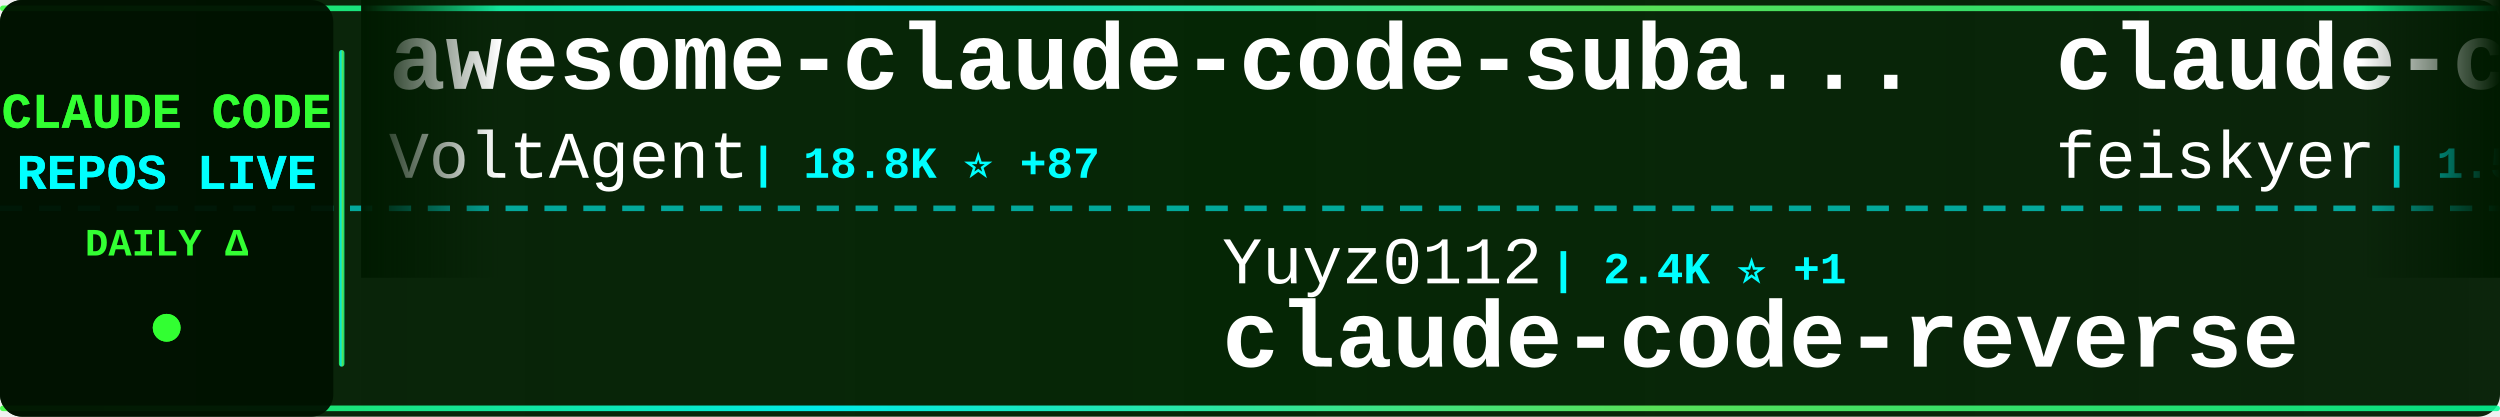
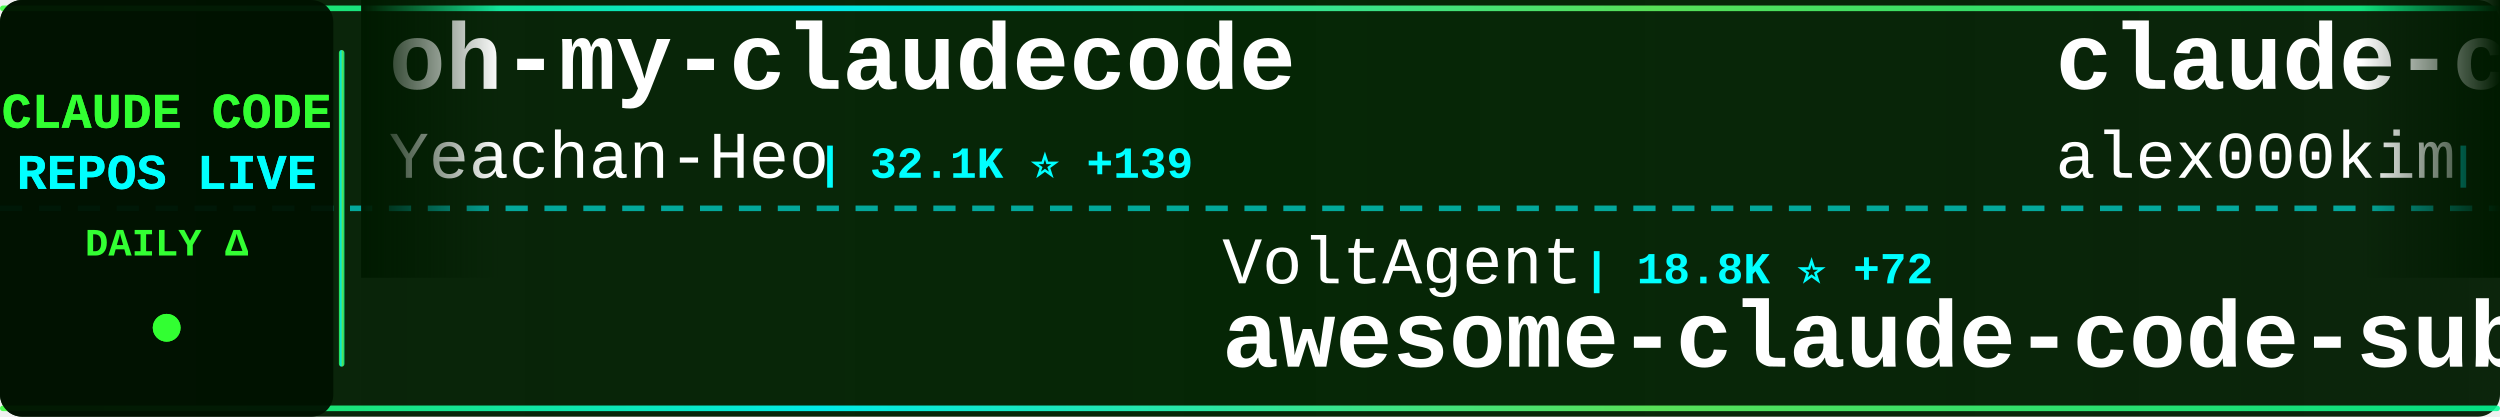
<svg xmlns="http://www.w3.org/2000/svg" width="900" height="150">
  <defs>
    <linearGradient id="tickerBg" x1="0%" y1="0%" x2="100%" y2="0%">
      <stop offset="0%" style="stop-color:#001a00;stop-opacity:0.95" />
      <stop offset="50%" style="stop-color:#002200;stop-opacity:0.98" />
      <stop offset="100%" style="stop-color:#001a00;stop-opacity:0.95" />
    </linearGradient>
    <linearGradient id="borderGrad" x1="0%" y1="0%" x2="100%" y2="0%">
      <stop offset="0%" style="stop-color:#33ff33;stop-opacity:0.85">
        <animate attributeName="stop-opacity" values="0.85;1;0.85" dur="2s" repeatCount="indefinite" />
      </stop>
      <stop offset="33%" style="stop-color:#00ffff;stop-opacity:0.9">
        <animate attributeName="stop-opacity" values="0.9;1;0.9" dur="2.2s" repeatCount="indefinite" />
      </stop>
      <stop offset="66%" style="stop-color:#66ff66;stop-opacity:0.85">
        <animate attributeName="stop-opacity" values="0.85;1;0.85" dur="1.8s" repeatCount="indefinite" />
      </stop>
      <stop offset="100%" style="stop-color:#00ff99;stop-opacity:0.85">
        <animate attributeName="stop-opacity" values="0.85;1;0.85" dur="2s" repeatCount="indefinite" />
      </stop>
    </linearGradient>
    <filter id="textGlow">
      <feGaussianBlur stdDeviation="0.1" result="coloredBlur" />
      <feMerge>
        <feMergeNode in="coloredBlur" />
        <feMergeNode in="SourceGraphic" />
      </feMerge>
    </filter>
    <filter id="metricGlow">
      <feGaussianBlur stdDeviation="0.2" result="coloredBlur" />
      <feMerge>
        <feMergeNode in="coloredBlur" />
        <feMergeNode in="SourceGraphic" />
      </feMerge>
    </filter>
    <linearGradient id="leftFade" x1="0%" y1="0%" x2="100%" y2="0%">
      <stop offset="0%" style="stop-color:#001a00;stop-opacity:1" />
      <stop offset="100%" style="stop-color:#001a00;stop-opacity:0" />
    </linearGradient>
    <linearGradient id="rightFade" x1="0%" y1="0%" x2="100%" y2="0%">
      <stop offset="0%" style="stop-color:#001a00;stop-opacity:0" />
      <stop offset="100%" style="stop-color:#001a00;stop-opacity:1" />
    </linearGradient>
  </defs>
  <rect width="900" height="150" fill="url(#tickerBg)" rx="8" />
  <rect x="0" y="2" width="900" height="2" fill="url(#borderGrad)" rx="1" />
  <rect x="0" y="146" width="900" height="2" fill="url(#borderGrad)" rx="1" />
  <line x1="0" y1="75" x2="900" y2="75" stroke="#00ffff" stroke-width="2" stroke-dasharray="8 6" opacity="0.6" />
  <rect x="0" y="0" width="120" height="150" fill="#001100" opacity="0.95" rx="8" />
  <text x="60" y="46" font-family="'Courier New', monospace" font-size="18" font-weight="bold" fill="#33ff33" text-anchor="middle" filter="url(#textGlow)">
    CLAUDE CODE
  </text>
  <text x="60" y="68" font-family="'Courier New', monospace" font-size="18" font-weight="bold" fill="#00ffff" text-anchor="middle" filter="url(#textGlow)">
    REPOS LIVE
  </text>
  <text x="60" y="92" font-family="'Courier New', monospace" font-size="14" font-weight="bold" fill="#33ff33" text-anchor="middle">
    DAILY Δ
  </text>
  <circle cx="60" cy="118" r="5" fill="#33ff33" filter="url(#metricGlow)">
    <animate attributeName="r" values="4;6;4" dur="1.5s" repeatCount="indefinite" />
    <animate attributeName="opacity" values="0.6;1;0.6" dur="1.5s" repeatCount="indefinite" />
  </circle>
  <rect x="122" y="18" width="2" height="114" fill="url(#borderGrad)" rx="1" />
  <clipPath id="tickerClip">
    <rect x="130" y="0" width="770" height="150" />
  </clipPath>
  <g clip-path="url(#tickerClip)">
    <g id="tickerItems">
      <animateTransform attributeName="transform" attributeType="XML" type="translate" from="0 0" to="-3000 0" dur="54s" repeatCount="indefinite" />
      <g transform="translate(0, 0)">
-         <text x="140" y="32" font-family="'Courier New', monospace" font-size="34" font-weight="bold" fill="#ffffff">awesome-claude-code-suba...</text>
-         <text x="140" y="64" font-family="'Courier New', monospace" font-size="24" font-weight="normal" fill="#ffffff" opacity="1.0">VoltAgent</text>
-         <text x="270" y="64" font-family="'Courier New', monospace" font-size="16" font-weight="bold" fill="#00ffff"> | 18.8K ⭐ +87</text>
+         <text x="140" y="32" font-family="'Courier New', monospace" font-size="34" font-weight="bold" fill="#ffffff">oh-my-claudecode</text>
+         <text x="140" y="64" font-family="'Courier New', monospace" font-size="24" font-weight="normal" fill="#ffffff" opacity="1.0">Yeachan-Heo</text>
+         <text x="294" y="64" font-family="'Courier New', monospace" font-size="16" font-weight="bold" fill="#00ffff"> | 32.1K ⭐ +139</text>
      </g>
      <g transform="translate(300, 0)">
-         <text x="140" y="102" font-family="'Courier New', monospace" font-size="24" font-weight="normal" fill="#ffffff" opacity="1.0">Yuyz0112</text>
-         <text x="258" y="102" font-family="'Courier New', monospace" font-size="16" font-weight="bold" fill="#00ffff"> | 2.4K ⭐ +1</text>
-         <text x="140" y="132" font-family="'Courier New', monospace" font-size="34" font-weight="bold" fill="#ffffff">claude-code-reverse</text>
+         <text x="140" y="102" font-family="'Courier New', monospace" font-size="24" font-weight="normal" fill="#ffffff" opacity="1.0">VoltAgent</text>
+         <text x="270" y="102" font-family="'Courier New', monospace" font-size="16" font-weight="bold" fill="#00ffff"> | 18.8K ⭐ +72</text>
+         <text x="140" y="132" font-family="'Courier New', monospace" font-size="34" font-weight="bold" fill="#ffffff">awesome-claude-code-suba...</text>
      </g>
      <g transform="translate(600, 0)">
-         <text x="140" y="32" font-family="'Courier New', monospace" font-size="34" font-weight="bold" fill="#ffffff">claude-code-settings</text>
-         <text x="140" y="64" font-family="'Courier New', monospace" font-size="24" font-weight="normal" fill="#ffffff" opacity="1.0">feiskyer</text>
-         <text x="258" y="64" font-family="'Courier New', monospace" font-size="16" font-weight="bold" fill="#00ffff"> | 1.5K ⭐ +2</text>
-       </g>
-       <g transform="translate(900, 0)">
-         <text x="140" y="102" font-family="'Courier New', monospace" font-size="24" font-weight="normal" fill="#ffffff" opacity="1.0">andrew-kramer-inno</text>
-         <text x="378" y="102" font-family="'Courier New', monospace" font-size="16" font-weight="bold" fill="#00ffff"> | 581 ⭐</text>
-         <text x="140" y="132" font-family="'Courier New', monospace" font-size="34" font-weight="bold" fill="#ffffff">claude-code-source-build</text>
-       </g>
-       <g transform="translate(1200, 0)">
-         <text x="140" y="32" font-family="'Courier New', monospace" font-size="34" font-weight="bold" fill="#ffffff">claude-code-analysis</text>
-         <text x="140" y="64" font-family="'Courier New', monospace" font-size="24" font-weight="normal" fill="#ffffff" opacity="1.0">liuup</text>
-         <text x="222" y="64" font-family="'Courier New', monospace" font-size="16" font-weight="bold" fill="#00ffff"> | 2.1K ⭐ +30</text>
-       </g>
-       <g transform="translate(1500, 0)">
-         <text x="140" y="102" font-family="'Courier New', monospace" font-size="24" font-weight="normal" fill="#ffffff" opacity="1.0">KimYx0207</text>
-         <text x="270" y="102" font-family="'Courier New', monospace" font-size="16" font-weight="bold" fill="#00ffff"> | 3.6K ⭐ +22</text>
-         <text x="140" y="132" font-family="'Courier New', monospace" font-size="34" font-weight="bold" fill="#ffffff">Claude-Code-x-OpenClaw-G...</text>
-       </g>
-       <g transform="translate(1800, 0)">
-         <text x="140" y="32" font-family="'Courier New', monospace" font-size="34" font-weight="bold" fill="#ffffff">claude-code</text>
-         <text x="140" y="64" font-family="'Courier New', monospace" font-size="24" font-weight="normal" fill="#ffffff" opacity="1.0">mehmoodosman</text>
-         <text x="306" y="64" font-family="'Courier New', monospace" font-size="16" font-weight="bold" fill="#00ffff"> | 167 ⭐</text>
-       </g>
-       <g transform="translate(2100, 0)">
-         <text x="140" y="102" font-family="'Courier New', monospace" font-size="24" font-weight="normal" fill="#ffffff" opacity="1.0">ding113</text>
-         <text x="246" y="102" font-family="'Courier New', monospace" font-size="16" font-weight="bold" fill="#00ffff"> | 2.7K ⭐ +22</text>
-         <text x="140" y="132" font-family="'Courier New', monospace" font-size="34" font-weight="bold" fill="#ffffff">claude-code-hub</text>
-       </g>
-       <g transform="translate(2400, 0)">
        <text x="140" y="32" font-family="'Courier New', monospace" font-size="34" font-weight="bold" fill="#ffffff">claude-code</text>
        <text x="140" y="64" font-family="'Courier New', monospace" font-size="24" font-weight="normal" fill="#ffffff" opacity="1.0">alex000kim</text>
        <text x="282" y="64" font-family="'Courier New', monospace" font-size="16" font-weight="bold" fill="#00ffff"> | 222 ⭐</text>
      </g>
-       <g transform="translate(2700, 0)">
+       <g transform="translate(900, 0)">
        <text x="140" y="102" font-family="'Courier New', monospace" font-size="24" font-weight="normal" fill="#ffffff" opacity="1.0">Cranot</text>
        <text x="234" y="102" font-family="'Courier New', monospace" font-size="16" font-weight="bold" fill="#00ffff"> | 2.6K ⭐ +1</text>
        <text x="140" y="132" font-family="'Courier New', monospace" font-size="34" font-weight="bold" fill="#ffffff">claude-code-guide</text>
      </g>
+       <g transform="translate(1200, 0)">
+         <text x="140" y="32" font-family="'Courier New', monospace" font-size="34" font-weight="bold" fill="#ffffff">claude-code-ultimate-gui...</text>
+         <text x="140" y="64" font-family="'Courier New', monospace" font-size="24" font-weight="normal" fill="#ffffff" opacity="1.0">FlorianBruniaux</text>
+         <text x="342" y="64" font-family="'Courier New', monospace" font-size="16" font-weight="bold" fill="#00ffff"> | 4.1K ⭐ +25</text>
+       </g>
+       <g transform="translate(1500, 0)">
+         <text x="140" y="102" font-family="'Courier New', monospace" font-size="24" font-weight="normal" fill="#ffffff" opacity="1.0">affaan-m</text>
+         <text x="258" y="102" font-family="'Courier New', monospace" font-size="16" font-weight="bold" fill="#00ffff"> | 171.0K ⭐ +747</text>
+         <text x="140" y="132" font-family="'Courier New', monospace" font-size="34" font-weight="bold" fill="#ffffff">everything-claude-code</text>
+       </g>
+       <g transform="translate(1800, 0)">
+         <text x="140" y="32" font-family="'Courier New', monospace" font-size="34" font-weight="bold" fill="#ffffff">claude_codex_bridge</text>
+         <text x="140" y="64" font-family="'Courier New', monospace" font-size="24" font-weight="normal" fill="#ffffff" opacity="1.0">bfly123</text>
+         <text x="246" y="64" font-family="'Courier New', monospace" font-size="16" font-weight="bold" fill="#00ffff"> | 2.4K ⭐ +29</text>
+       </g>
+       <g transform="translate(2100, 0)">
+         <text x="140" y="102" font-family="'Courier New', monospace" font-size="24" font-weight="normal" fill="#ffffff" opacity="1.0">musistudio</text>
+         <text x="282" y="102" font-family="'Courier New', monospace" font-size="16" font-weight="bold" fill="#00ffff"> | 33.3K ⭐ +60</text>
+         <text x="140" y="132" font-family="'Courier New', monospace" font-size="34" font-weight="bold" fill="#ffffff">claude-code-router</text>
+       </g>
+       <g transform="translate(2400, 0)">
+         <text x="140" y="32" font-family="'Courier New', monospace" font-size="34" font-weight="bold" fill="#ffffff">claude-code</text>
+         <text x="140" y="64" font-family="'Courier New', monospace" font-size="24" font-weight="normal" fill="#ffffff" opacity="1.0">xorespesp</text>
+         <text x="270" y="64" font-family="'Courier New', monospace" font-size="16" font-weight="bold" fill="#00ffff"> | 219 ⭐</text>
+       </g>
+       <g transform="translate(2700, 0)">
+         <text x="140" y="102" font-family="'Courier New', monospace" font-size="24" font-weight="normal" fill="#ffffff" opacity="1.0">Yuyz0112</text>
+         <text x="258" y="102" font-family="'Courier New', monospace" font-size="16" font-weight="bold" fill="#00ffff"> | 2.4K ⭐</text>
+         <text x="140" y="132" font-family="'Courier New', monospace" font-size="34" font-weight="bold" fill="#ffffff">claude-code-reverse</text>
+       </g>
      <g transform="translate(3000, 0)">
-         <text x="140" y="32" font-family="'Courier New', monospace" font-size="34" font-weight="bold" fill="#ffffff">awesome-claude-code-suba...</text>
-         <text x="140" y="64" font-family="'Courier New', monospace" font-size="24" font-weight="normal" fill="#ffffff" opacity="1.0">VoltAgent</text>
-         <text x="270" y="64" font-family="'Courier New', monospace" font-size="16" font-weight="bold" fill="#00ffff"> | 18.8K ⭐ +87</text>
+         <text x="140" y="32" font-family="'Courier New', monospace" font-size="34" font-weight="bold" fill="#ffffff">oh-my-claudecode</text>
+         <text x="140" y="64" font-family="'Courier New', monospace" font-size="24" font-weight="normal" fill="#ffffff" opacity="1.0">Yeachan-Heo</text>
+         <text x="294" y="64" font-family="'Courier New', monospace" font-size="16" font-weight="bold" fill="#00ffff"> | 32.1K ⭐ +139</text>
      </g>
      <g transform="translate(3300, 0)">
-         <text x="140" y="102" font-family="'Courier New', monospace" font-size="24" font-weight="normal" fill="#ffffff" opacity="1.0">Yuyz0112</text>
-         <text x="258" y="102" font-family="'Courier New', monospace" font-size="16" font-weight="bold" fill="#00ffff"> | 2.4K ⭐ +1</text>
-         <text x="140" y="132" font-family="'Courier New', monospace" font-size="34" font-weight="bold" fill="#ffffff">claude-code-reverse</text>
+         <text x="140" y="102" font-family="'Courier New', monospace" font-size="24" font-weight="normal" fill="#ffffff" opacity="1.0">VoltAgent</text>
+         <text x="270" y="102" font-family="'Courier New', monospace" font-size="16" font-weight="bold" fill="#00ffff"> | 18.8K ⭐ +72</text>
+         <text x="140" y="132" font-family="'Courier New', monospace" font-size="34" font-weight="bold" fill="#ffffff">awesome-claude-code-suba...</text>
      </g>
      <g transform="translate(3600, 0)">
-         <text x="140" y="32" font-family="'Courier New', monospace" font-size="34" font-weight="bold" fill="#ffffff">claude-code-settings</text>
-         <text x="140" y="64" font-family="'Courier New', monospace" font-size="24" font-weight="normal" fill="#ffffff" opacity="1.0">feiskyer</text>
-         <text x="258" y="64" font-family="'Courier New', monospace" font-size="16" font-weight="bold" fill="#00ffff"> | 1.5K ⭐ +2</text>
+         <text x="140" y="32" font-family="'Courier New', monospace" font-size="34" font-weight="bold" fill="#ffffff">claude-code</text>
+         <text x="140" y="64" font-family="'Courier New', monospace" font-size="24" font-weight="normal" fill="#ffffff" opacity="1.0">alex000kim</text>
+         <text x="282" y="64" font-family="'Courier New', monospace" font-size="16" font-weight="bold" fill="#00ffff"> | 222 ⭐</text>
      </g>
      <g transform="translate(3900, 0)">
-         <text x="140" y="102" font-family="'Courier New', monospace" font-size="24" font-weight="normal" fill="#ffffff" opacity="1.0">andrew-kramer-inno</text>
-         <text x="378" y="102" font-family="'Courier New', monospace" font-size="16" font-weight="bold" fill="#00ffff"> | 581 ⭐</text>
-         <text x="140" y="132" font-family="'Courier New', monospace" font-size="34" font-weight="bold" fill="#ffffff">claude-code-source-build</text>
+         <text x="140" y="102" font-family="'Courier New', monospace" font-size="24" font-weight="normal" fill="#ffffff" opacity="1.0">Cranot</text>
+         <text x="234" y="102" font-family="'Courier New', monospace" font-size="16" font-weight="bold" fill="#00ffff"> | 2.6K ⭐ +1</text>
+         <text x="140" y="132" font-family="'Courier New', monospace" font-size="34" font-weight="bold" fill="#ffffff">claude-code-guide</text>
      </g>
    </g>
  </g>
  <rect x="130" y="0" width="50" height="100" fill="url(#leftFade)" />
  <rect x="850" y="0" width="50" height="100" fill="url(#rightFade)" />
</svg>
